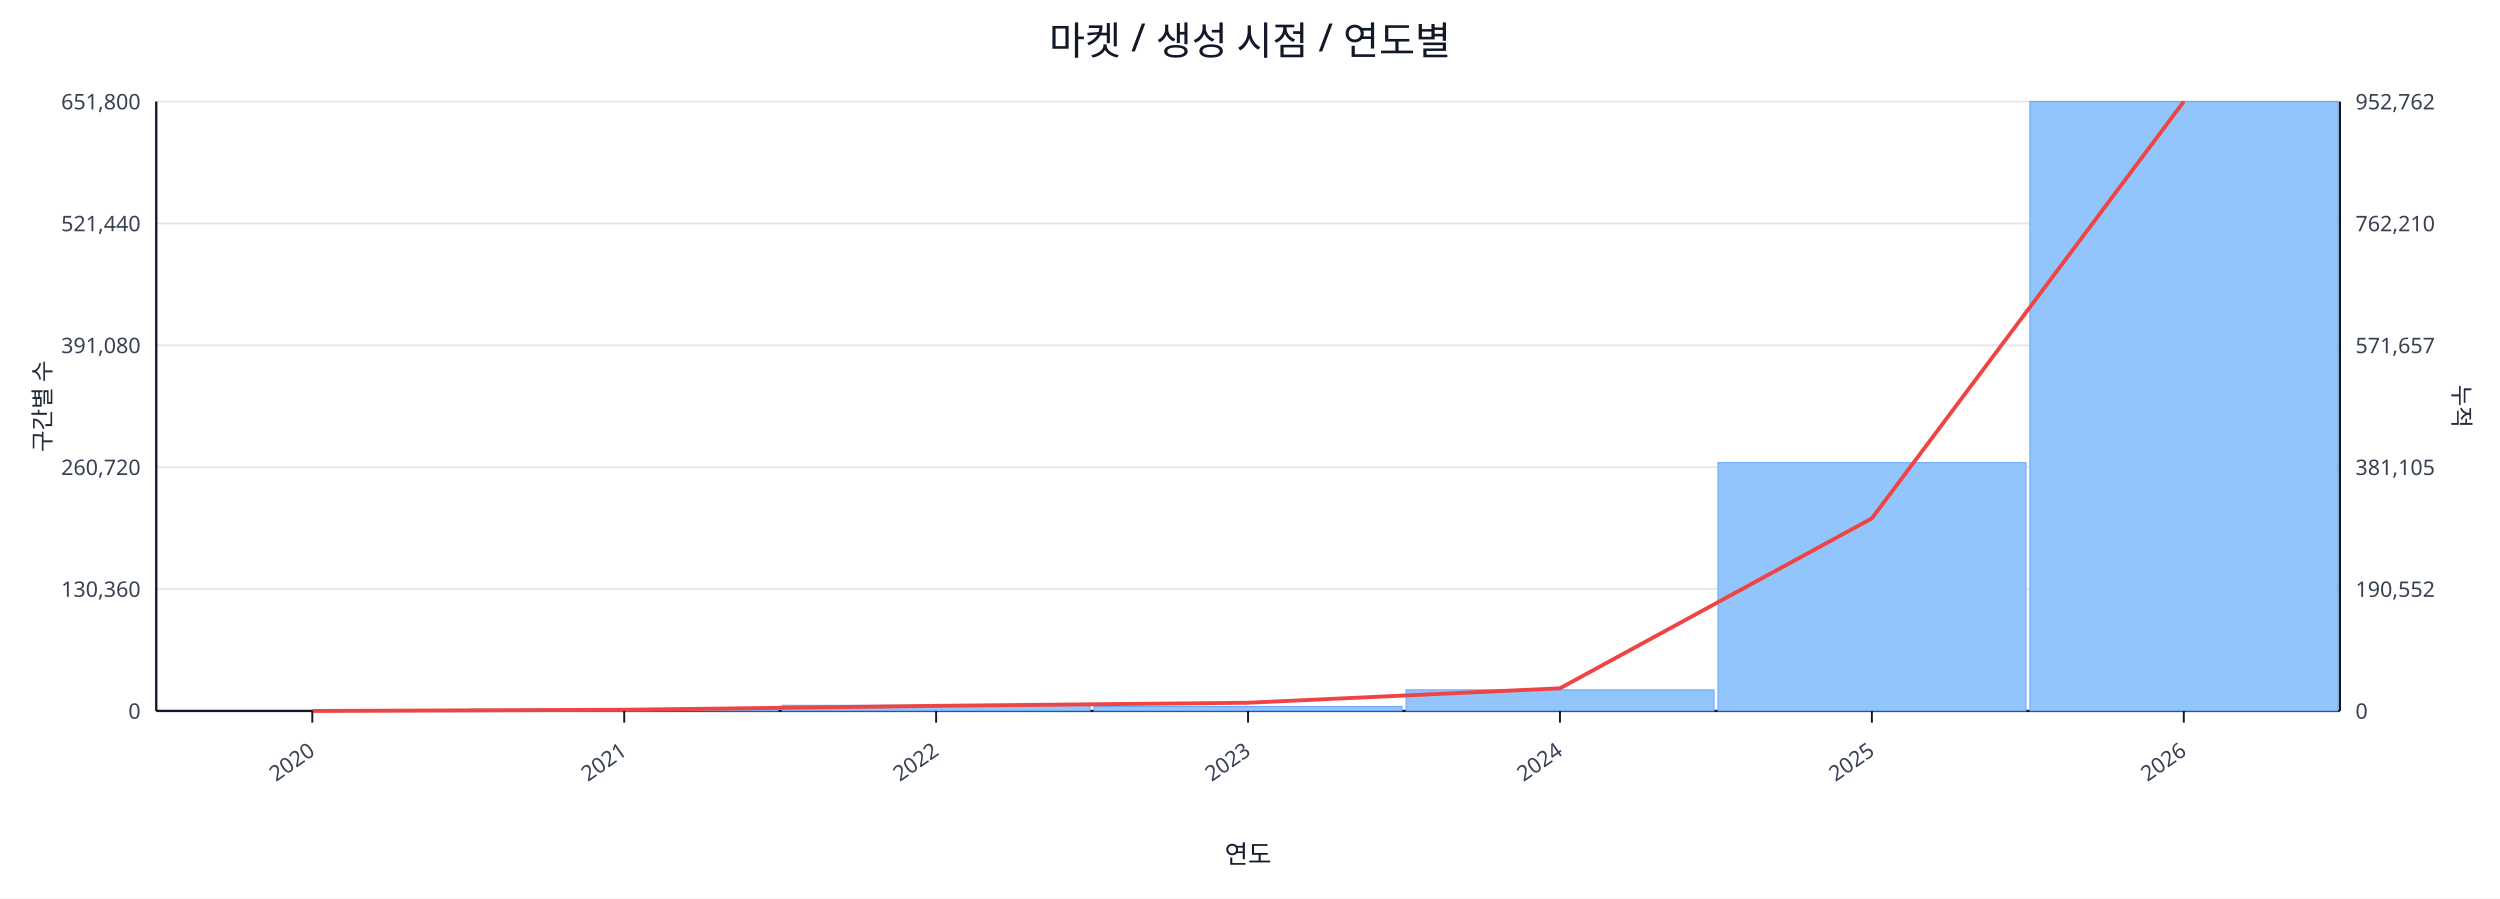
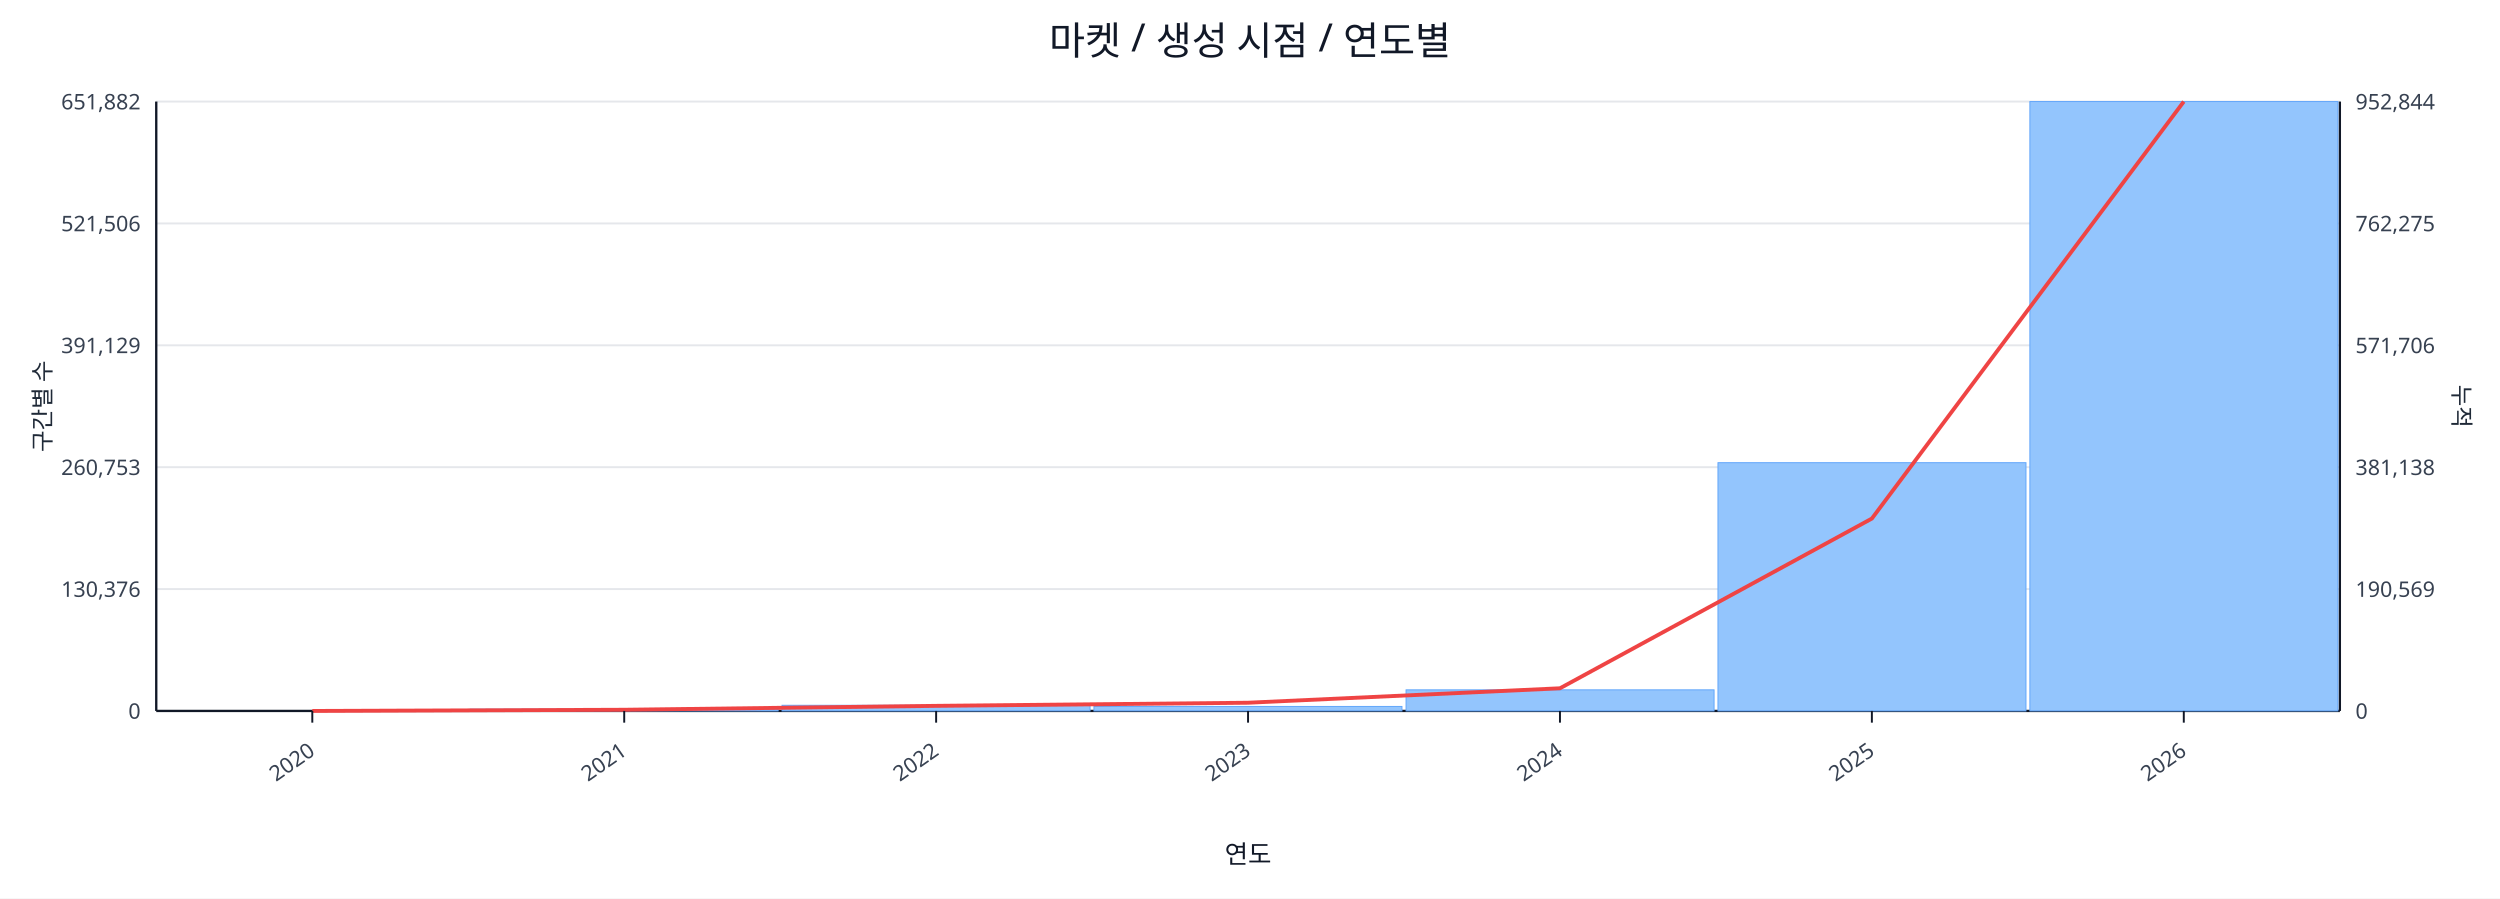
<svg xmlns="http://www.w3.org/2000/svg" width="1280" height="460" viewBox="0 0 1280 460">
  <rect x="0" y="0" width="100%" height="100%" fill="#ffffff" />
  <text x="640.0" y="28" font-size="20" text-anchor="middle" font-family="sans-serif" fill="#111827">마켓 / 생성 시점 / 연도별</text>
  <line x1="80.0" y1="52.0" x2="1198.0" y2="52.0" stroke="#e5e7eb" stroke-width="1" />
-   <text x="72.0" y="56.0" font-size="11" text-anchor="end" font-family="sans-serif" fill="#374151">651,800</text>
-   <text x="1206.0" y="56.0" font-size="11" text-anchor="start" font-family="sans-serif" fill="#374151">952,762</text>
+   <text x="72.0" y="56.0" font-size="11" text-anchor="end" font-family="sans-serif" fill="#374151">651,882</text>
+   <text x="1206.0" y="56.0" font-size="11" text-anchor="start" font-family="sans-serif" fill="#374151">952,844</text>
  <line x1="80.0" y1="114.4" x2="1198.0" y2="114.4" stroke="#e5e7eb" stroke-width="1" />
-   <text x="72.0" y="118.4" font-size="11" text-anchor="end" font-family="sans-serif" fill="#374151">521,440</text>
-   <text x="1206.0" y="118.4" font-size="11" text-anchor="start" font-family="sans-serif" fill="#374151">762,210</text>
+   <text x="72.0" y="118.4" font-size="11" text-anchor="end" font-family="sans-serif" fill="#374151">521,506</text>
+   <text x="1206.0" y="118.4" font-size="11" text-anchor="start" font-family="sans-serif" fill="#374151">762,275</text>
  <line x1="80.0" y1="176.8" x2="1198.0" y2="176.8" stroke="#e5e7eb" stroke-width="1" />
-   <text x="72.0" y="180.8" font-size="11" text-anchor="end" font-family="sans-serif" fill="#374151">391,080</text>
-   <text x="1206.0" y="180.8" font-size="11" text-anchor="start" font-family="sans-serif" fill="#374151">571,657</text>
+   <text x="72.0" y="180.8" font-size="11" text-anchor="end" font-family="sans-serif" fill="#374151">391,129</text>
+   <text x="1206.0" y="180.8" font-size="11" text-anchor="start" font-family="sans-serif" fill="#374151">571,706</text>
  <line x1="80.0" y1="239.2" x2="1198.0" y2="239.2" stroke="#e5e7eb" stroke-width="1" />
-   <text x="72.0" y="243.2" font-size="11" text-anchor="end" font-family="sans-serif" fill="#374151">260,720</text>
-   <text x="1206.0" y="243.2" font-size="11" text-anchor="start" font-family="sans-serif" fill="#374151">381,105</text>
+   <text x="72.0" y="243.2" font-size="11" text-anchor="end" font-family="sans-serif" fill="#374151">260,753</text>
+   <text x="1206.0" y="243.2" font-size="11" text-anchor="start" font-family="sans-serif" fill="#374151">381,138</text>
  <line x1="80.0" y1="301.6" x2="1198.0" y2="301.6" stroke="#e5e7eb" stroke-width="1" />
-   <text x="72.0" y="305.6" font-size="11" text-anchor="end" font-family="sans-serif" fill="#374151">130,360</text>
-   <text x="1206.0" y="305.6" font-size="11" text-anchor="start" font-family="sans-serif" fill="#374151">190,552</text>
+   <text x="72.0" y="305.6" font-size="11" text-anchor="end" font-family="sans-serif" fill="#374151">130,376</text>
+   <text x="1206.0" y="305.6" font-size="11" text-anchor="start" font-family="sans-serif" fill="#374151">190,569</text>
  <line x1="80.0" y1="364.0" x2="1198.0" y2="364.0" stroke="#e5e7eb" stroke-width="1" />
  <text x="72.0" y="368.0" font-size="11" text-anchor="end" font-family="sans-serif" fill="#374151">0</text>
  <text x="1206.0" y="368.0" font-size="11" text-anchor="start" font-family="sans-serif" fill="#374151">0</text>
  <line x1="80.0" y1="364.0" x2="1198.0" y2="364.0" stroke="#111827" stroke-width="1.2" />
  <line x1="80.0" y1="52.0" x2="80.0" y2="364.0" stroke="#111827" stroke-width="1.2" />
  <line x1="1198.0" y1="52.0" x2="1198.0" y2="364.0" stroke="#111827" stroke-width="1.2" />
  <rect x="81.0" y="364.0" width="157.7" height="0.0" fill="#93c5fd" stroke="#60a5fa" stroke-width="0.5" />
  <rect x="240.7" y="363.1" width="157.7" height="0.9" fill="#93c5fd" stroke="#60a5fa" stroke-width="0.5" />
  <rect x="400.4" y="361.1" width="157.7" height="2.9" fill="#93c5fd" stroke="#60a5fa" stroke-width="0.5" />
  <rect x="560.1" y="361.7" width="157.7" height="2.3" fill="#93c5fd" stroke="#60a5fa" stroke-width="0.5" />
  <rect x="719.9" y="353.2" width="157.7" height="10.8" fill="#93c5fd" stroke="#60a5fa" stroke-width="0.5" />
  <rect x="879.6" y="236.9" width="157.7" height="127.1" fill="#93c5fd" stroke="#60a5fa" stroke-width="0.5" />
  <rect x="1039.3" y="52.0" width="157.7" height="312.0" fill="#93c5fd" stroke="#60a5fa" stroke-width="0.5" />
-   <polyline fill="none" stroke="#ef4444" stroke-width="2" points="159.9,364.0 319.6,363.4 479.3,361.4 639.0,359.8 798.7,352.4 958.4,265.4 1118.1,52.0" />
+   <polyline fill="none" stroke="#ef4444" stroke-width="2" points="159.9,364.0 319.6,363.4 479.3,361.4 639.0,359.8 798.7,352.4 958.4,265.5 1118.1,52.0" />
  <line x1="159.9" y1="364.0" x2="159.9" y2="370.0" stroke="#111827" stroke-width="1" />
  <text x="161.9" y="386.0" font-size="11" text-anchor="end" transform="rotate(-35 161.9 386.0)" font-family="sans-serif" fill="#374151">2020</text>
  <line x1="319.6" y1="364.0" x2="319.6" y2="370.0" stroke="#111827" stroke-width="1" />
  <text x="321.6" y="386.0" font-size="11" text-anchor="end" transform="rotate(-35 321.6 386.0)" font-family="sans-serif" fill="#374151">2021</text>
  <line x1="479.3" y1="364.0" x2="479.3" y2="370.0" stroke="#111827" stroke-width="1" />
  <text x="481.3" y="386.0" font-size="11" text-anchor="end" transform="rotate(-35 481.3 386.0)" font-family="sans-serif" fill="#374151">2022</text>
  <line x1="639.0" y1="364.0" x2="639.0" y2="370.0" stroke="#111827" stroke-width="1" />
  <text x="641.0" y="386.0" font-size="11" text-anchor="end" transform="rotate(-35 641.0 386.0)" font-family="sans-serif" fill="#374151">2023</text>
  <line x1="798.7" y1="364.0" x2="798.7" y2="370.0" stroke="#111827" stroke-width="1" />
  <text x="800.7" y="386.0" font-size="11" text-anchor="end" transform="rotate(-35 800.7 386.0)" font-family="sans-serif" fill="#374151">2024</text>
  <line x1="958.4" y1="364.0" x2="958.4" y2="370.0" stroke="#111827" stroke-width="1" />
  <text x="960.4" y="386.0" font-size="11" text-anchor="end" transform="rotate(-35 960.4 386.0)" font-family="sans-serif" fill="#374151">2025</text>
  <line x1="1118.1" y1="364.0" x2="1118.1" y2="370.0" stroke="#111827" stroke-width="1" />
  <text x="1120.1" y="386.0" font-size="11" text-anchor="end" transform="rotate(-35 1120.1 386.0)" font-family="sans-serif" fill="#374151">2026</text>
  <text x="26" y="208.0" font-size="12" transform="rotate(-90 26 208.0)" text-anchor="middle" font-family="sans-serif" fill="#1f2937">구간별 수</text>
  <text x="1256.0" y="208.0" font-size="12" transform="rotate(90 1256.0 208.0)" text-anchor="middle" font-family="sans-serif" fill="#1f2937">누적</text>
  <text x="639.0" y="442.0" font-size="13" text-anchor="middle" font-family="sans-serif" fill="#111827">연도</text>
</svg>
